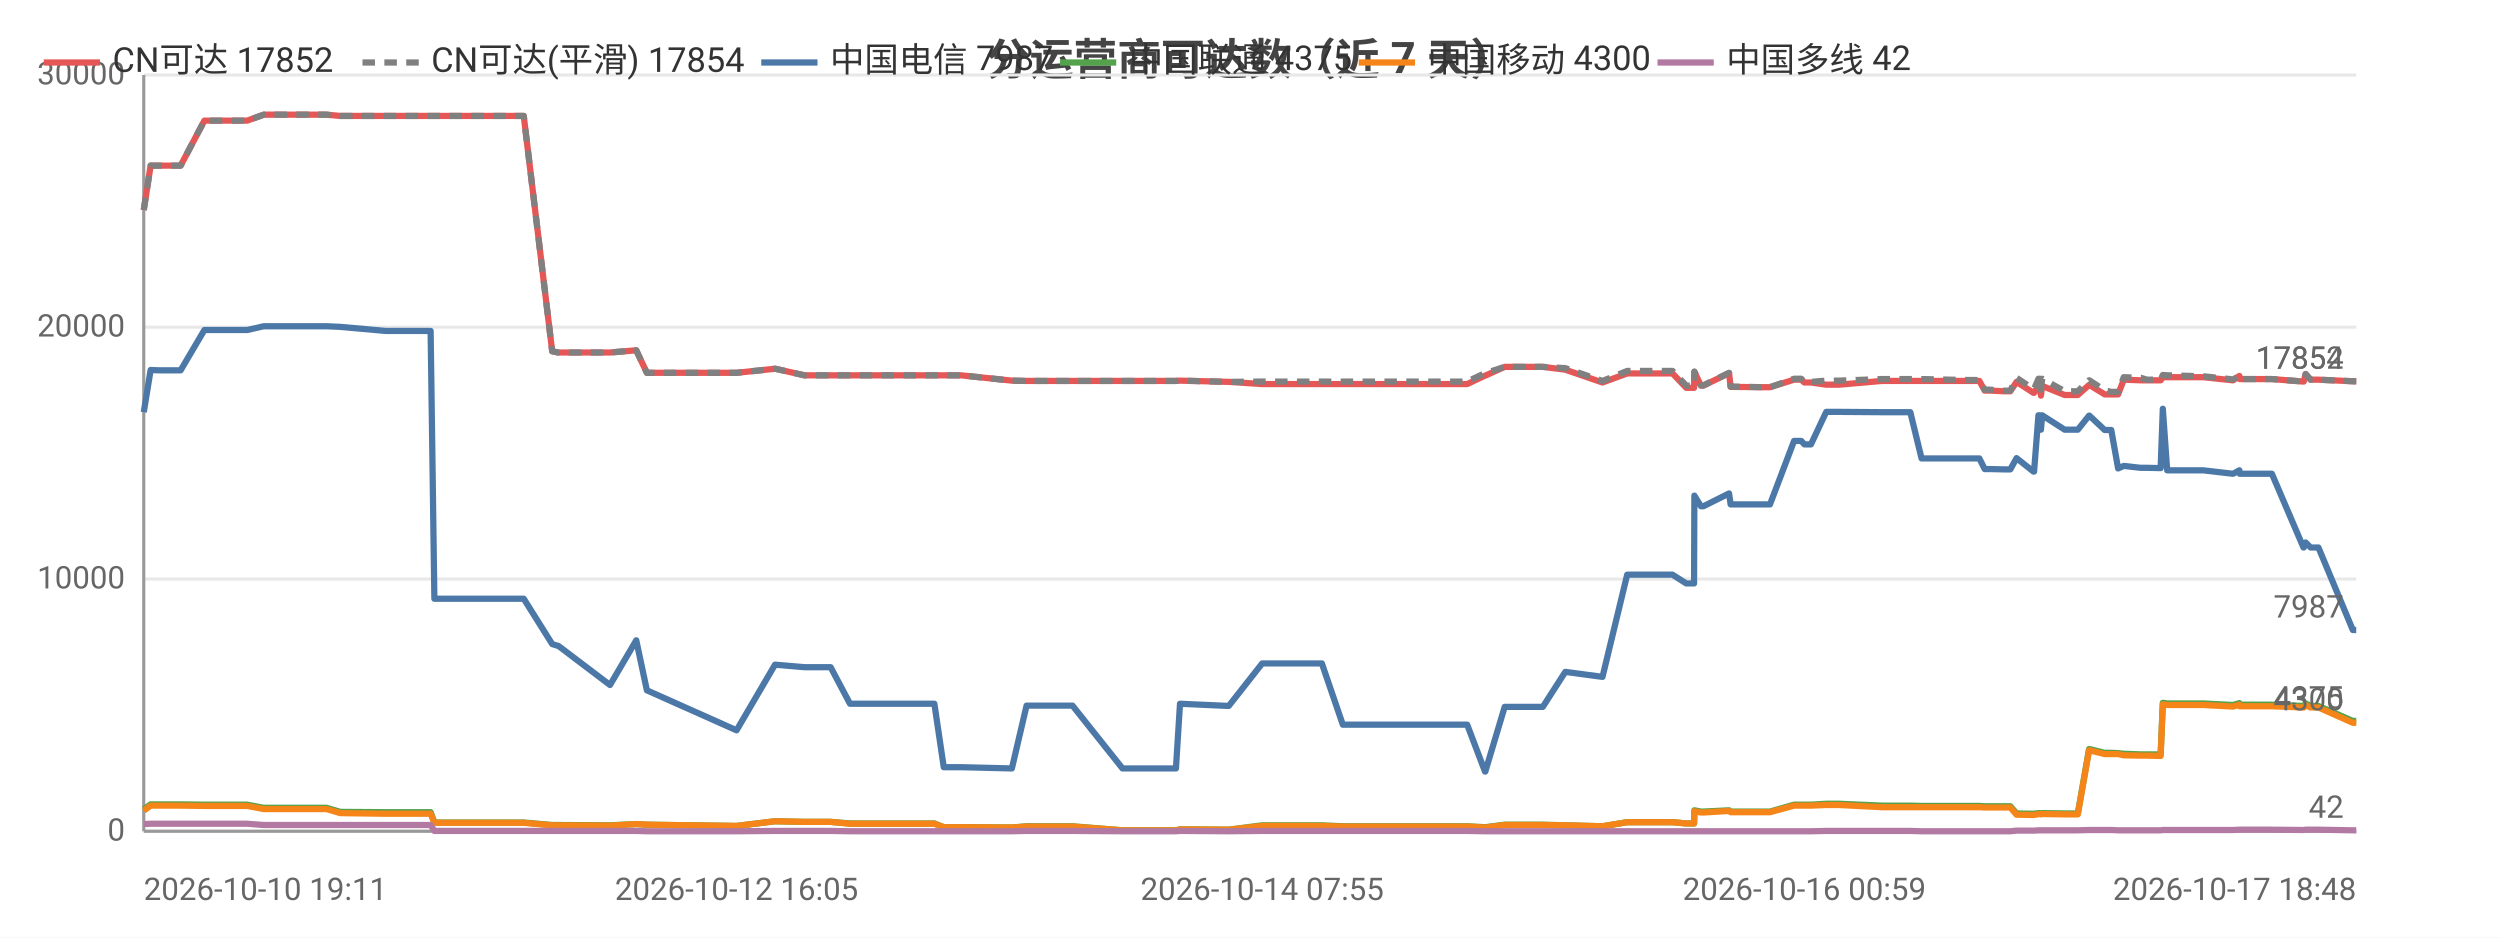
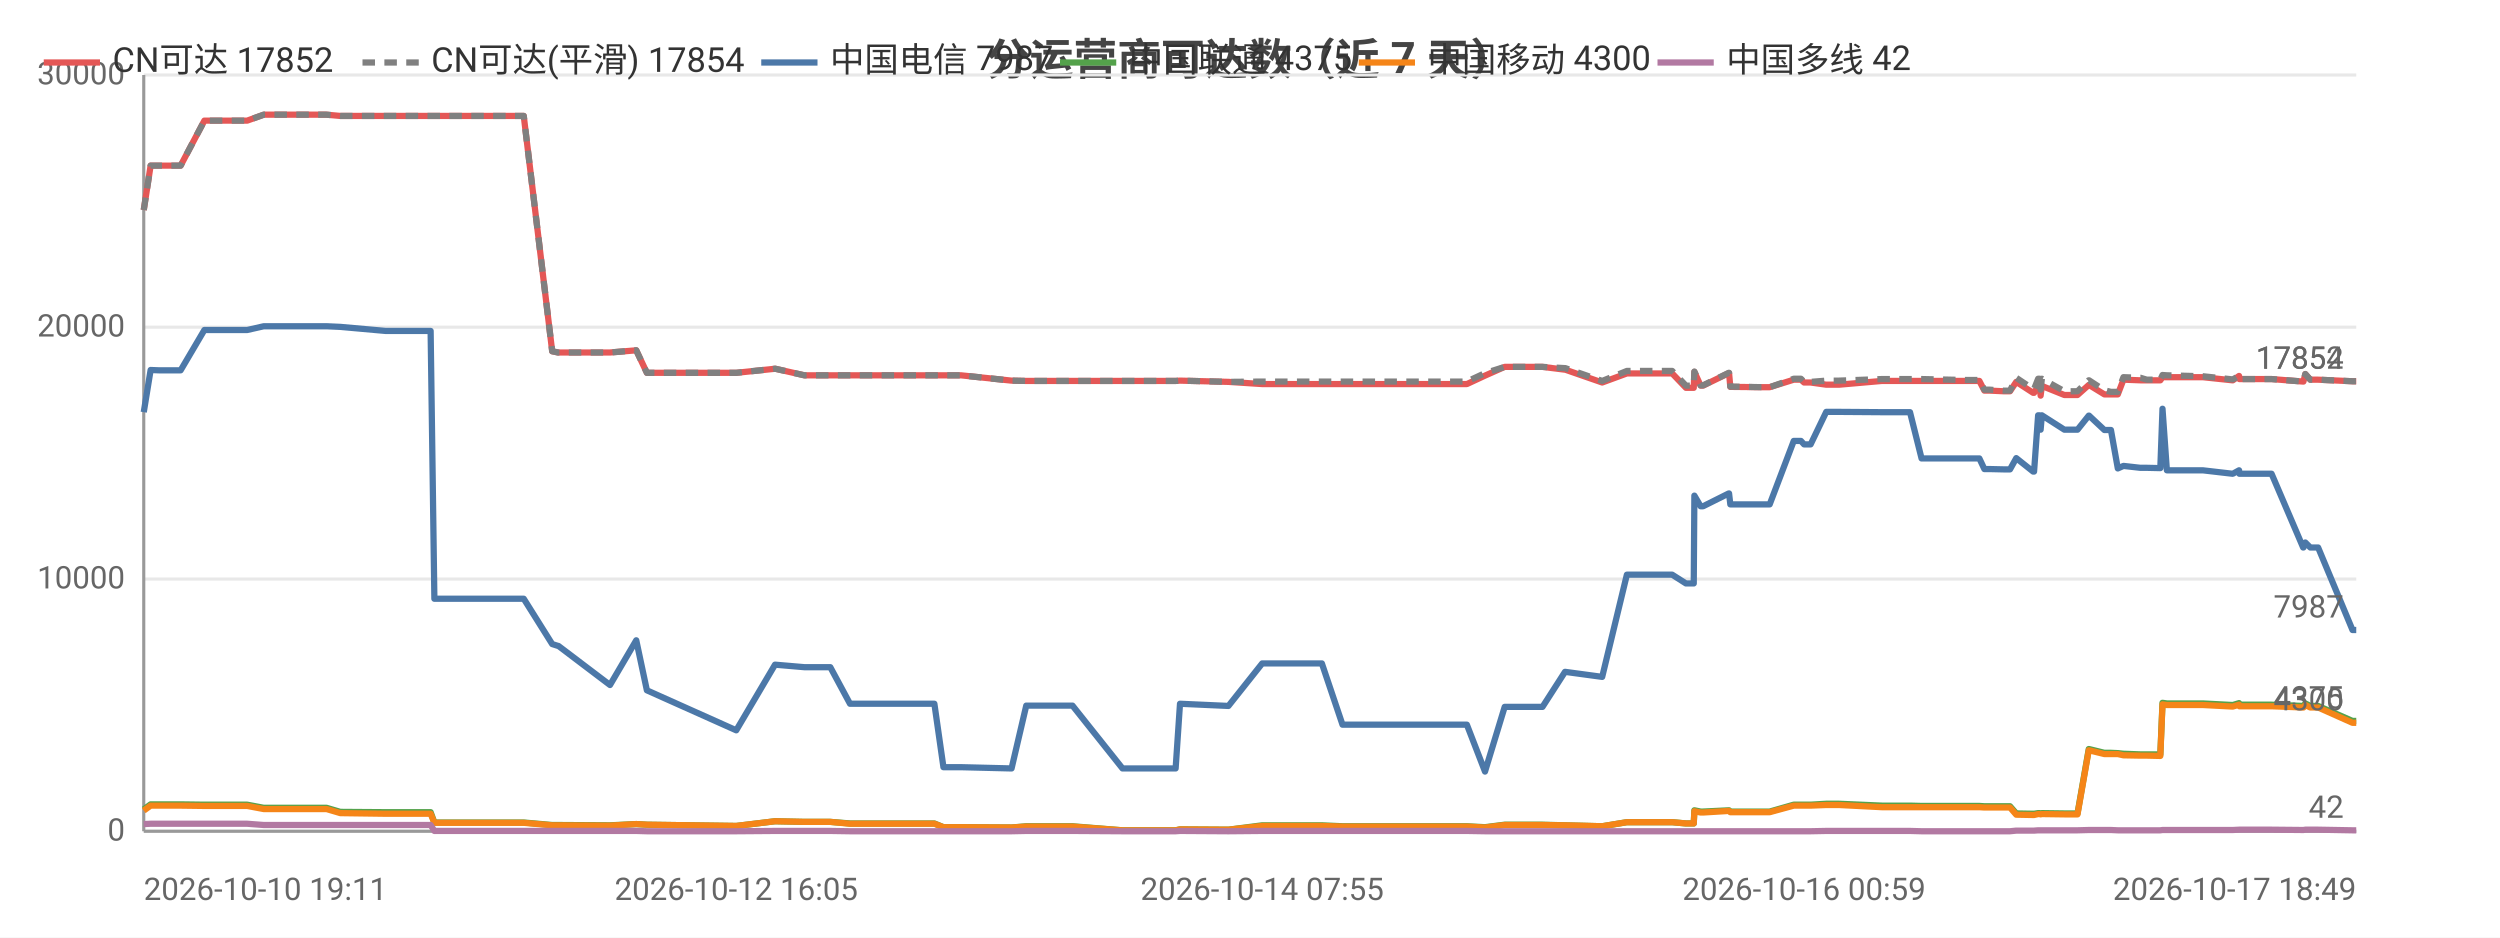
<svg xmlns="http://www.w3.org/2000/svg" width="800" height="300" viewBox="0 0 800 300">
  <rect width="800" height="300" fill="#ffffff" />
  <style>text{font-family:system-ui,-apple-system,'Segoe UI',Roboto,'PingFang SC','Microsoft YaHei','Noto Sans CJK SC',sans-serif}.g{stroke:#e8e8e8;stroke-width:1}.a{stroke:#999;stroke-width:1}.t{font-size:10px;fill:#666}.m{font-size:10px;text-anchor:middle;fill:#666}.e{font-size:10px;text-anchor:end;fill:#666}.l{font-size:11px;fill:#333}.tt{font-size:14px;font-weight:600;text-anchor:middle;fill:#444}.em{font-size:13px;text-anchor:middle;fill:#999}</style>
  <text class="tt" x="400.0" y="24">分运营商可达数（近 7 天）</text>
  <line class="g" x1="46" y1="266" x2="754" y2="266" />
  <text class="e" x="40" y="269">0</text>
  <line class="g" x1="46" y1="185.3" x2="754" y2="185.3" />
  <text class="e" x="40" y="188.3">10000</text>
  <line class="g" x1="46" y1="104.7" x2="754" y2="104.7" />
  <text class="e" x="40" y="107.7">20000</text>
  <line class="g" x1="46" y1="24" x2="754" y2="24" />
  <text class="e" x="40" y="27">30000</text>
  <line class="a" x1="46" y1="24" x2="46" y2="266" />
  <line class="a" x1="46" y1="266" x2="754" y2="266" />
-   <polyline fill="none" stroke="#e45756" stroke-width="2" stroke-linejoin="round" points="46,67.2 48.2,53.0 48.2,53.0 50.8,53.0 54.9,53.0 57.8,53.0 65.4,38.6 65.4,38.6 65.5,38.6 76.1,38.6 76.2,38.6 79.1,38.6 84.4,36.7 84.4,36.7 93.4,36.7 101.9,36.7 104.5,36.7 108.9,37.1 108.9,37.1 123.4,37.1 137.8,37.1 139.0,37.1 140.2,37.1 147.2,37.1 152.2,37.1 157.9,37.1 160.3,37.1 167.6,37.1 176.7,112.4 176.7,112.4 178.6,112.8 178.7,112.8 195.2,112.8 203.6,112.1 207.0,119.3 235.7,119.3 248.0,118.0 248.1,118.0 257.4,120.1 257.4,120.1 265.8,120.1 272.0,120.1 277.8,120.1 299.0,120.1 302.0,120.1 307.5,120.1 323.8,121.8 328.5,121.9 328.5,121.9 336.8,121.9 338.5,121.9 343.2,121.9 359.2,121.9 360.1,121.9 364.2,121.9 376.3,121.9 377.6,121.8 393.1,122.2 393.2,122.2 403.9,122.9 404.0,122.9 404.3,122.9 410.7,122.9 423.0,122.9 429.7,122.9 434.5,122.9 444.8,122.9 445.5,122.9 450.2,122.9 455.9,122.9 459.7,122.9 469.5,122.9 475.2,120.2 475.3,120.2 481.5,117.4 481.6,117.4 485.2,117.4 493.7,117.4 500.9,118.3 500.9,118.3 512.8,122.4 520.7,119.5 520.8,119.5 523.0,119.5 523.1,119.5 524.6,119.5 525.6,119.5 527.0,119.5 530.4,119.5 535.2,119.5 539.6,124.1 542.1,124.1 542.2,119.0 544.3,123.4 545.1,123.4 553.3,119.4 553.3,119.4 553.8,123.8 563.7,123.9 564.3,123.9 564.3,123.9 566.4,123.9 574.1,121.5 574.1,121.5 576.4,121.5 577.4,122.4 579.5,122.4 584.4,123.1 584.5,123.1 586.3,123.1 586.3,123.1 588.5,123.1 602.2,121.9 602.3,121.9 603.0,121.9 604.9,121.9 611.3,121.9 614.9,121.9 629.1,121.9 629.5,121.9 630.4,121.9 631.1,121.9 631.2,121.9 633.4,121.9 635.1,125.0 636.9,125.0 641.2,125.2 641.3,125.2 643.3,125.2 645.3,122.2 650.7,125.7 650.9,125.7 652.3,123.5 652.8,123.5 653.1,126.6 653.5,123.5 660.7,126.4 660.7,126.4 662.7,126.4 664.9,126.4 668.5,123.2 668.6,123.2 673.5,126.2 673.6,126.2 675.6,126.2 677.8,126.2 679.6,121.5 679.7,121.5 685.0,121.7 685.1,121.7 687.0,121.7 691.4,121.7 692.1,120.7 692.1,120.7 693.5,120.7 705.0,120.7 714.5,121.7 714.6,121.7 716.6,120.3 716.7,121.3 727.0,121.3 737.1,122.1 737.2,122.1 737.8,119.7 739.4,121.5 741.9,121.5 752.9,122.0 754,122.0" />
+   <polyline fill="none" stroke="#e45756" stroke-width="2" stroke-linejoin="round" points="46,67.2 48.2,53.0 48.2,53.0 50.8,53.0 54.9,53.0 57.8,53.0 65.4,38.6 65.4,38.6 65.5,38.6 76.1,38.6 76.2,38.6 79.1,38.6 84.4,36.7 84.4,36.7 93.4,36.7 101.9,36.7 104.5,36.7 108.9,37.1 108.9,37.1 123.4,37.1 137.8,37.1 139.0,37.1 140.2,37.1 147.2,37.1 152.2,37.1 157.9,37.1 160.3,37.1 167.6,37.1 176.7,112.4 176.7,112.4 178.6,112.8 178.7,112.8 195.2,112.8 203.6,112.1 207.0,119.3 235.6,119.3 248.0,118.0 248.1,118.0 257.4,120.1 257.4,120.1 265.7,120.1 272.0,120.1 277.8,120.1 299.0,120.1 301.9,120.1 307.5,120.1 323.7,121.8 328.4,121.9 328.5,121.9 336.7,121.9 338.4,121.9 343.2,121.9 359.2,121.9 360.0,121.9 364.1,121.9 376.2,121.9 377.6,121.8 393.1,122.2 393.1,122.2 403.9,122.9 403.9,122.9 404.2,122.9 410.6,122.9 423.0,122.9 429.6,122.9 434.5,122.9 444.8,122.9 445.5,122.9 450.2,122.9 455.9,122.9 459.6,122.9 469.4,122.9 475.2,120.2 475.2,120.2 481.5,117.4 481.5,117.4 485.2,117.4 493.6,117.4 500.8,118.3 500.9,118.3 512.7,122.4 520.6,119.5 520.7,119.5 522.9,119.5 523.0,119.5 524.5,119.5 525.5,119.5 527.0,119.5 530.4,119.5 535.1,119.5 539.5,124.1 542.0,124.1 542.2,119.0 544.2,123.4 545.0,123.4 553.2,119.4 553.3,119.4 553.7,123.8 563.7,123.9 564.2,123.9 564.3,123.9 566.3,123.9 574.0,121.5 574.1,121.5 576.3,121.5 577.3,122.4 579.4,122.4 584.4,123.1 584.4,123.1 586.2,123.1 586.2,123.1 588.5,123.1 602.2,121.9 602.3,121.9 602.9,121.9 604.9,121.9 611.2,121.9 614.9,121.9 629.0,121.9 629.5,121.9 630.3,121.9 631.0,121.9 631.1,121.9 633.4,121.9 635.0,125.0 636.8,125.0 641.1,125.2 641.2,125.2 643.2,125.2 645.2,122.2 650.6,125.7 650.9,125.7 652.2,123.5 652.7,123.5 653.0,126.6 653.4,123.5 660.6,126.4 660.6,126.4 662.6,126.4 664.8,126.4 668.4,123.2 668.5,123.2 673.4,126.2 673.5,126.2 675.5,126.2 677.7,126.2 679.5,121.5 679.6,121.5 684.9,121.7 685.0,121.7 687.0,121.7 691.3,121.7 692.0,120.7 692.0,120.7 693.4,120.7 704.9,120.7 714.4,121.7 714.5,121.7 716.5,120.3 716.6,121.3 726.9,121.3 737.0,122.1 737.1,122.1 737.7,119.7 739.3,121.5 741.8,121.5 752.8,122.0 753.9,122.0 754,122.0" />
  <text class="t" x="750" y="118.0" text-anchor="end" fill="#e45756">17852</text>
-   <polyline fill="none" stroke="#808080" stroke-width="2" stroke-dasharray="4,3" stroke-linejoin="round" points="46,67.2 48.2,53.0 48.2,53.0 50.8,53.0 54.9,53.0 57.8,53.0 65.4,38.6 65.4,38.6 65.5,38.6 76.1,38.6 76.2,38.6 79.1,38.6 84.4,36.7 84.4,36.7 93.4,36.7 101.9,36.7 104.5,36.7 108.9,37.1 108.9,37.1 123.4,37.1 137.8,37.1 139.0,37.1 140.2,37.1 147.2,37.1 152.2,37.1 157.9,37.1 160.3,37.1 167.6,37.1 176.7,112.4 176.7,112.4 178.6,112.8 178.7,112.8 195.2,112.8 203.6,112.1 207.0,119.3 235.7,119.3 248.0,118.0 248.1,118.0 257.4,120.1 257.4,120.1 265.8,120.1 272.0,120.1 277.8,120.1 299.0,120.1 302.0,120.1 307.5,120.1 323.8,121.8 328.5,121.9 328.5,121.9 336.8,121.9 338.5,121.9 343.2,121.9 359.2,121.9 360.1,121.9 364.2,121.9 376.3,121.9 377.6,121.8 393.1,122.2 393.2,122.2 403.9,122.1 404.0,122.1 404.3,122.1 410.7,122.1 423.0,122.1 429.7,122.1 434.5,122.1 444.8,122.1 445.5,122.1 450.2,122.1 455.9,122.1 459.7,122.1 469.5,122.1 475.2,119.4 475.3,119.4 481.5,117.4 481.6,117.4 485.2,117.4 493.7,117.4 500.9,117.8 500.9,117.8 512.8,121.9 520.7,118.7 520.8,118.7 523.0,118.7 523.1,118.7 524.6,118.7 525.6,118.7 527.0,118.7 530.4,118.7 535.2,118.7 539.6,123.4 542.1,123.4 542.2,118.9 544.3,123.3 545.1,123.3 553.3,119.3 553.3,119.3 553.8,123.7 563.7,123.9 564.3,123.9 564.3,123.9 566.4,123.9 574.1,121.2 574.1,121.2 576.4,121.2 577.4,122.2 579.5,122.2 584.4,121.8 584.5,121.8 586.3,121.8 586.3,121.8 588.5,121.8 602.2,121.3 602.3,121.3 603.0,121.3 604.9,121.3 611.3,121.3 614.9,121.3 629.1,121.6 629.5,121.6 630.4,121.6 631.1,121.6 631.2,121.6 633.4,121.6 635.1,124.7 636.9,124.7 641.2,125.0 641.3,125.0 643.3,125.0 645.3,120.9 650.7,124.5 650.9,124.5 652.3,121.2 652.8,121.2 653.1,124.7 653.5,121.2 660.7,125.2 660.7,125.2 662.7,125.2 664.9,125.2 668.5,121.7 668.6,121.7 673.5,124.9 673.6,124.9 675.6,125.4 677.8,125.4 679.6,120.7 679.7,120.7 685.0,120.9 685.1,120.9 687.0,121.5 691.4,121.5 692.1,120.0 692.1,120.0 693.5,120.1 705.0,120.4 714.5,121.4 714.6,121.4 716.6,120.3 716.7,121.3 727.0,121.3 737.1,122.1 737.2,122.1 737.8,119.7 739.4,121.5 741.9,121.5 752.9,122.0 754,122.0" />
+   <polyline fill="none" stroke="#808080" stroke-width="2" stroke-dasharray="4,3" stroke-linejoin="round" points="46,67.2 48.2,53.0 48.2,53.0 50.8,53.0 54.9,53.0 57.8,53.0 65.4,38.6 65.4,38.6 65.5,38.6 76.1,38.6 76.2,38.6 79.1,38.6 84.4,36.7 84.4,36.7 93.4,36.7 101.9,36.7 104.5,36.7 108.9,37.1 108.9,37.1 123.4,37.1 137.8,37.1 139.0,37.1 140.2,37.1 147.2,37.1 152.2,37.1 157.9,37.1 160.3,37.1 167.6,37.1 176.7,112.4 176.7,112.4 178.6,112.8 178.7,112.8 195.2,112.8 203.6,112.1 207.0,119.3 235.6,119.3 248.0,118.0 248.1,118.0 257.4,120.1 257.4,120.1 265.7,120.1 272.0,120.1 277.8,120.1 299.0,120.1 301.9,120.1 307.5,120.1 323.7,121.8 328.4,121.9 328.5,121.9 336.7,121.9 338.4,121.9 343.2,121.9 359.2,121.9 360.0,121.9 364.1,121.9 376.2,121.9 377.6,121.8 393.1,122.2 393.1,122.2 403.9,122.1 403.9,122.1 404.2,122.1 410.6,122.1 423.0,122.1 429.6,122.1 434.5,122.1 444.8,122.1 445.5,122.1 450.2,122.1 455.9,122.1 459.6,122.1 469.4,122.1 475.2,119.4 475.2,119.4 481.5,117.4 481.5,117.4 485.2,117.4 493.6,117.4 500.8,117.8 500.9,117.8 512.7,121.9 520.6,118.7 520.7,118.7 522.9,118.7 523.0,118.7 524.5,118.7 525.5,118.7 527.0,118.7 530.4,118.7 535.1,118.7 539.5,123.4 542.0,123.4 542.2,118.9 544.2,123.3 545.0,123.3 553.2,119.3 553.3,119.3 553.7,123.7 563.7,123.9 564.2,123.9 564.3,123.9 566.3,123.9 574.0,121.2 574.1,121.2 576.3,121.2 577.3,122.2 579.4,122.2 584.4,121.8 584.4,121.8 586.2,121.8 586.2,121.8 588.5,121.8 602.2,121.3 602.3,121.3 602.9,121.3 604.9,121.3 611.2,121.3 614.9,121.3 629.0,121.6 629.5,121.6 630.3,121.6 631.0,121.6 631.1,121.6 633.4,121.6 635.0,124.7 636.8,124.7 641.1,125.0 641.2,125.0 643.2,125.0 645.2,120.9 650.6,124.5 650.9,124.5 652.2,121.2 652.7,121.2 653.0,124.7 653.4,121.2 660.6,125.2 660.6,125.2 662.6,125.2 664.8,125.2 668.4,121.7 668.5,121.7 673.4,124.9 673.5,124.9 675.5,125.4 677.7,125.4 679.5,120.7 679.6,120.7 684.9,120.9 685.0,120.9 687.0,121.5 691.3,121.5 692.0,120.0 692.0,120.0 693.4,120.1 704.9,120.4 714.4,121.4 714.5,121.4 716.5,120.3 716.6,121.3 726.9,121.3 737.0,122.1 737.1,122.1 737.7,119.7 739.3,121.5 741.8,121.5 752.8,122.0 753.9,122.0 754,122.0" />
  <text class="t" x="750" y="118.0" text-anchor="end" fill="#808080">17854</text>
-   <polyline fill="none" stroke="#4c78a8" stroke-width="2" stroke-linejoin="round" points="46,131.9 48.2,118.4 48.2,118.4 50.8,118.5 54.9,118.5 57.8,118.5 65.4,105.6 65.4,105.6 65.5,105.6 76.1,105.6 76.2,105.6 79.1,105.6 84.4,104.4 84.4,104.4 93.4,104.4 101.9,104.4 104.5,104.4 108.9,104.6 108.9,104.6 123.4,105.9 137.8,105.9 139.0,191.6 140.2,191.6 147.2,191.6 152.2,191.6 157.9,191.6 160.3,191.6 167.6,191.6 176.7,206.1 176.7,206.1 178.6,206.7 178.7,206.7 195.2,219.2 203.6,204.9 207.0,220.9 235.7,233.7 248.0,212.7 248.1,212.7 257.4,213.5 257.4,213.5 265.8,213.5 272.0,225.2 277.8,225.2 299.0,225.2 302.0,245.5 307.5,245.5 323.8,245.9 328.5,225.8 328.5,225.8 336.8,225.8 338.5,225.8 343.2,225.8 359.2,245.9 360.1,245.9 364.2,245.9 376.3,245.9 377.6,225.2 393.1,225.9 393.2,225.9 403.9,212.3 404.0,212.3 404.3,212.3 410.7,212.3 423.0,212.3 429.7,231.9 434.5,231.9 444.8,231.9 445.5,231.9 450.2,231.9 455.9,231.9 459.7,231.9 469.5,231.9 475.2,246.9 475.3,246.9 481.5,226.2 481.6,226.2 485.2,226.2 493.7,226.2 500.9,215.0 500.9,215.0 512.8,216.6 520.7,183.9 520.8,183.9 523.0,183.9 523.1,183.9 524.6,183.9 525.6,183.9 527.0,183.9 530.4,183.9 535.2,183.9 539.6,186.7 542.1,186.7 542.2,158.6 544.3,162.0 545.1,162.0 553.3,157.9 553.3,157.9 553.8,161.4 563.7,161.4 564.3,161.4 564.3,161.4 566.4,161.4 574.1,141.1 574.1,141.1 576.4,141.1 577.4,142.2 579.5,142.2 584.4,131.8 584.5,131.8 586.3,131.8 586.3,131.8 588.5,131.8 602.2,131.9 602.3,131.9 603.0,131.9 604.9,131.9 611.3,131.9 614.9,146.7 629.1,146.7 629.5,146.7 630.4,146.7 631.1,146.7 631.2,146.7 633.4,146.7 635.1,150.1 636.9,150.1 641.2,150.2 641.3,150.2 643.3,150.2 645.3,146.6 650.7,150.9 650.9,150.9 652.3,132.9 652.8,132.9 653.1,137.5 653.5,132.9 660.7,137.5 660.7,137.5 662.7,137.5 664.9,137.5 668.5,133.0 668.6,133.0 673.5,137.6 673.6,137.6 675.6,137.6 677.8,149.9 679.6,149.1 679.7,149.1 685.0,149.7 685.1,149.7 687.0,149.7 691.4,149.8 692.1,130.8 692.1,130.8 693.5,150.5 705.0,150.5 714.5,151.6 714.6,151.6 716.6,150.5 716.7,151.6 727.0,151.6 737.1,175.2 737.2,175.2 737.8,173.6 739.4,175.2 741.9,175.2 752.9,201.6 754,201.6" />
+   <polyline fill="none" stroke="#4c78a8" stroke-width="2" stroke-linejoin="round" points="46,131.9 48.2,118.4 48.2,118.4 50.8,118.5 54.9,118.5 57.8,118.5 65.4,105.6 65.4,105.6 65.5,105.6 76.1,105.6 76.2,105.6 79.1,105.6 84.4,104.4 84.4,104.4 93.4,104.4 101.9,104.4 104.5,104.4 108.9,104.6 108.9,104.6 123.4,105.9 137.8,105.9 139.0,191.6 140.2,191.6 147.2,191.6 152.2,191.6 157.9,191.6 160.3,191.6 167.6,191.6 176.7,206.1 176.7,206.1 178.6,206.7 178.7,206.7 195.2,219.2 203.6,204.9 207.0,220.9 235.6,233.7 248.0,212.7 248.1,212.7 257.4,213.5 257.4,213.5 265.7,213.5 272.0,225.2 277.8,225.2 299.0,225.2 301.9,245.5 307.5,245.5 323.7,245.9 328.4,225.8 328.5,225.8 336.7,225.8 338.4,225.8 343.2,225.8 359.2,245.9 360.0,245.9 364.1,245.9 376.2,245.9 377.6,225.2 393.1,225.9 393.1,225.9 403.9,212.3 403.9,212.3 404.2,212.3 410.6,212.3 423.0,212.3 429.6,231.9 434.5,231.9 444.8,231.9 445.5,231.9 450.2,231.9 455.9,231.9 459.6,231.9 469.4,231.9 475.2,246.9 475.2,246.9 481.5,226.2 481.5,226.2 485.2,226.2 493.6,226.2 500.8,215.0 500.9,215.0 512.7,216.6 520.6,183.9 520.7,183.9 522.9,183.9 523.0,183.9 524.5,183.9 525.5,183.9 527.0,183.9 530.4,183.9 535.1,183.9 539.5,186.7 542.0,186.7 542.2,158.6 544.2,162.0 545.0,162.0 553.2,157.9 553.3,157.9 553.7,161.4 563.7,161.4 564.2,161.4 564.3,161.4 566.3,161.4 574.0,141.1 574.1,141.1 576.3,141.1 577.3,142.2 579.4,142.2 584.4,131.8 584.4,131.8 586.2,131.8 586.2,131.8 588.5,131.8 602.2,131.9 602.3,131.9 602.9,131.9 604.9,131.9 611.2,131.9 614.9,146.7 629.0,146.7 629.5,146.7 630.3,146.7 631.0,146.7 631.1,146.7 633.4,146.7 635.0,150.1 636.8,150.1 641.1,150.2 641.2,150.2 643.2,150.2 645.2,146.6 650.6,150.9 650.9,150.9 652.2,132.9 652.7,132.9 653.0,137.5 653.4,132.9 660.6,137.5 660.6,137.5 662.6,137.5 664.8,137.5 668.4,133.0 668.5,133.0 673.4,137.6 673.5,137.6 675.5,137.6 677.7,149.9 679.5,149.1 679.6,149.1 684.9,149.7 685.0,149.7 687.0,149.7 691.3,149.8 692.0,130.8 692.0,130.8 693.4,150.5 704.9,150.5 714.4,151.6 714.5,151.6 716.5,150.5 716.6,151.6 726.9,151.6 737.0,175.2 737.1,175.2 737.7,173.6 739.3,175.2 741.8,175.2 752.8,201.6 753.9,201.6 754,201.6" />
  <text class="t" x="750" y="197.6" text-anchor="end" fill="#4c78a8">7987</text>
-   <polyline fill="none" stroke="#54a24b" stroke-width="2" stroke-linejoin="round" points="46,259.0 48.2,257.4 48.2,257.4 50.8,257.4 54.9,257.4 57.8,257.4 65.4,257.5 65.4,257.5 65.5,257.5 76.1,257.5 76.2,257.5 79.1,257.5 84.4,258.5 84.4,258.5 93.4,258.5 101.9,258.5 104.5,258.5 108.9,259.8 108.9,259.8 123.4,259.9 137.8,259.9 139.0,263.2 140.2,263.2 147.2,263.2 152.2,263.2 157.9,263.2 160.3,263.2 167.6,263.2 176.7,264.0 176.7,264.0 178.6,264.0 178.7,264.0 195.2,264.1 203.6,263.7 207.0,263.9 235.7,264.3 248.0,262.8 248.1,262.8 257.4,263.0 257.4,263.0 265.8,263.0 272.0,263.5 277.8,263.5 299.0,263.5 302.0,264.7 307.5,264.7 323.8,264.8 328.5,264.4 328.5,264.4 336.8,264.4 338.5,264.4 343.2,264.4 359.2,265.7 360.1,265.7 364.2,265.7 376.3,265.7 377.6,265.4 393.1,265.5 393.2,265.5 403.9,264.1 404.0,264.1 404.3,264.1 410.7,264.1 423.0,264.1 429.7,264.4 434.5,264.4 444.8,264.4 445.5,264.4 450.2,264.4 455.9,264.4 459.7,264.4 469.5,264.4 475.2,264.7 475.3,264.7 481.5,263.9 481.6,263.9 485.2,263.9 493.7,263.9 500.9,264.1 500.9,264.1 512.8,264.4 520.7,263.1 520.8,263.1 523.0,263.1 523.1,263.1 524.6,263.1 525.6,263.1 527.0,263.1 530.4,263.1 535.2,263.1 539.6,263.5 542.1,263.5 542.2,259.3 544.3,259.7 545.1,259.7 553.3,259.3 553.3,259.3 553.8,259.7 563.7,259.7 564.3,259.7 564.3,259.7 566.4,259.7 574.1,257.5 574.1,257.5 576.4,257.5 577.4,257.5 579.5,257.5 584.4,257.2 584.5,257.2 586.3,257.2 586.3,257.2 588.5,257.2 602.2,257.8 602.3,257.8 603.0,257.8 604.9,257.8 611.3,257.8 614.9,257.9 629.1,257.9 629.5,257.9 630.4,257.9 631.1,257.9 631.2,257.9 633.4,257.9 635.1,258.0 636.9,258.0 641.2,258.0 641.3,258.0 643.3,258.0 645.3,260.3 650.7,260.4 650.9,260.4 652.3,260.2 652.8,260.2 653.1,260.3 653.5,260.2 660.7,260.3 660.7,260.3 662.7,260.3 664.9,260.3 668.5,239.7 668.6,239.7 673.5,240.9 673.6,240.9 675.6,240.9 677.8,241.0 679.6,241.2 679.7,241.2 685.0,241.4 685.1,241.4 687.0,241.4 691.4,241.4 692.1,224.9 692.1,224.9 693.5,225.1 705.0,225.1 714.5,225.6 714.6,225.6 716.6,225.0 716.7,225.5 727.0,225.5 737.1,225.9 737.2,225.9 737.8,225.1 739.4,225.9 741.9,225.9 752.9,230.7 754,230.7" />
+   <polyline fill="none" stroke="#54a24b" stroke-width="2" stroke-linejoin="round" points="46,259.0 48.2,257.4 48.2,257.4 50.8,257.4 54.9,257.4 57.8,257.4 65.4,257.5 65.4,257.5 65.5,257.5 76.1,257.5 76.2,257.5 79.1,257.5 84.4,258.5 84.4,258.5 93.4,258.5 101.9,258.5 104.5,258.5 108.9,259.8 108.9,259.8 123.4,259.9 137.8,259.9 139.0,263.2 140.2,263.2 147.2,263.2 152.2,263.2 157.9,263.2 160.3,263.2 167.6,263.2 176.7,264.0 176.7,264.0 178.6,264.0 178.7,264.0 195.2,264.1 203.6,263.7 207.0,263.9 235.6,264.3 248.0,262.8 248.1,262.8 257.4,263.0 257.4,263.0 265.7,263.0 272.0,263.5 277.8,263.5 299.0,263.5 301.9,264.7 307.5,264.7 323.7,264.8 328.4,264.4 328.5,264.4 336.7,264.4 338.4,264.4 343.2,264.4 359.2,265.7 360.0,265.7 364.1,265.7 376.2,265.7 377.6,265.4 393.1,265.5 393.1,265.5 403.9,264.1 403.9,264.1 404.2,264.1 410.6,264.1 423.0,264.1 429.6,264.4 434.5,264.4 444.8,264.4 445.5,264.4 450.2,264.4 455.9,264.4 459.6,264.4 469.4,264.4 475.2,264.7 475.2,264.7 481.5,263.9 481.5,263.9 485.2,263.9 493.6,263.9 500.8,264.1 500.9,264.1 512.7,264.4 520.6,263.1 520.7,263.1 522.9,263.1 523.0,263.1 524.5,263.1 525.5,263.1 527.0,263.1 530.4,263.1 535.1,263.1 539.5,263.5 542.0,263.5 542.2,259.3 544.2,259.7 545.0,259.7 553.2,259.3 553.3,259.3 553.7,259.7 563.7,259.7 564.2,259.7 564.3,259.7 566.3,259.7 574.0,257.5 574.1,257.5 576.3,257.5 577.3,257.5 579.4,257.5 584.4,257.2 584.4,257.2 586.2,257.2 586.2,257.2 588.5,257.2 602.2,257.8 602.3,257.8 602.9,257.8 604.9,257.8 611.2,257.8 614.9,257.9 629.0,257.9 629.5,257.9 630.3,257.9 631.0,257.9 631.1,257.9 633.4,257.9 635.0,258.0 636.8,258.0 641.1,258.0 641.2,258.0 643.2,258.0 645.2,260.3 650.6,260.4 650.9,260.4 652.2,260.2 652.7,260.2 653.0,260.3 653.4,260.2 660.6,260.3 660.6,260.3 662.6,260.3 664.8,260.3 668.4,239.7 668.5,239.7 673.4,240.9 673.5,240.9 675.5,240.9 677.7,241.0 679.5,241.2 679.6,241.2 684.9,241.4 685.0,241.4 687.0,241.4 691.3,241.4 692.0,224.9 692.0,224.9 693.4,225.1 704.9,225.1 714.4,225.6 714.5,225.6 716.5,225.0 716.6,225.5 726.9,225.5 737.0,225.9 737.1,225.9 737.7,225.1 739.3,225.9 741.8,225.9 752.8,230.7 753.9,230.7 754,230.7" />
  <text class="t" x="750" y="226.7" text-anchor="end" fill="#54a24b">4375</text>
-   <polyline fill="none" stroke="#f58518" stroke-width="2" stroke-linejoin="round" points="46,259.4 48.2,257.8 48.2,257.8 50.8,257.8 54.9,257.8 57.8,257.8 65.4,257.9 65.4,257.9 65.5,257.9 76.1,257.9 76.2,257.9 79.1,257.9 84.4,258.9 84.4,258.9 93.4,258.9 101.9,258.9 104.5,258.9 108.9,260.2 108.9,260.2 123.4,260.4 137.8,260.4 139.0,263.3 140.2,263.3 147.2,263.3 152.2,263.3 157.9,263.3 160.3,263.3 167.6,263.3 176.7,264.1 176.7,264.1 178.6,264.1 178.7,264.1 195.2,264.2 203.6,263.7 207.0,263.9 235.7,264.3 248.0,262.8 248.1,262.8 257.4,263.0 257.4,263.0 265.8,263.0 272.0,263.6 277.8,263.6 299.0,263.6 302.0,264.7 307.5,264.7 323.8,264.8 328.5,264.5 328.5,264.5 336.8,264.5 338.5,264.5 343.2,264.5 359.2,265.7 360.1,265.7 364.2,265.7 376.3,265.7 377.6,265.4 393.1,265.5 393.2,265.5 403.9,264.3 404.0,264.3 404.3,264.3 410.7,264.3 423.0,264.3 429.7,264.5 434.5,264.5 444.8,264.5 445.5,264.5 450.2,264.5 455.9,264.5 459.7,264.5 469.5,264.5 475.2,264.8 475.3,264.8 481.5,264.0 481.6,264.0 485.2,264.0 493.7,264.0 500.9,264.1 500.9,264.1 512.8,264.4 520.7,263.1 520.8,263.1 523.0,263.1 523.1,263.1 524.6,263.1 525.6,263.1 527.0,263.1 530.4,263.1 535.2,263.1 539.6,263.5 542.1,263.5 542.2,259.6 544.3,260.0 545.1,260.0 553.3,259.5 553.3,259.5 553.8,259.9 563.7,259.9 564.3,259.9 564.3,259.9 566.4,259.9 574.1,257.8 574.1,257.8 576.4,257.8 577.4,257.8 579.5,257.8 584.4,257.6 584.5,257.6 586.3,257.6 586.3,257.6 588.5,257.6 602.2,258.3 602.3,258.3 603.0,258.3 604.9,258.3 611.3,258.3 614.9,258.3 629.1,258.3 629.5,258.3 630.4,258.3 631.1,258.3 631.2,258.3 633.4,258.3 635.1,258.4 636.9,258.4 641.2,258.4 641.3,258.4 643.3,258.4 645.3,260.7 650.7,260.8 650.9,260.8 652.3,260.5 652.8,260.5 653.1,260.6 653.5,260.5 660.7,260.6 660.7,260.6 662.7,260.6 664.9,260.6 668.5,240.1 668.6,240.1 673.5,241.3 673.6,241.3 675.6,241.3 677.8,241.3 679.6,241.7 679.7,241.7 685.0,241.8 685.1,241.8 687.0,241.8 691.4,241.9 692.1,225.4 692.1,225.4 693.5,225.6 705.0,225.6 714.5,226.1 714.6,226.1 716.6,225.5 716.7,226.0 727.0,226.0 737.1,226.4 737.2,226.4 737.8,225.6 739.4,226.4 741.9,226.4 752.9,231.3 754,231.3" />
+   <polyline fill="none" stroke="#f58518" stroke-width="2" stroke-linejoin="round" points="46,259.4 48.2,257.8 48.2,257.8 50.8,257.8 54.9,257.8 57.8,257.8 65.4,257.9 65.4,257.9 65.5,257.9 76.1,257.9 76.2,257.9 79.1,257.9 84.4,258.9 84.4,258.9 93.4,258.9 101.9,258.9 104.5,258.9 108.9,260.2 108.9,260.2 123.4,260.4 137.8,260.4 139.0,263.3 140.2,263.3 147.2,263.3 152.2,263.3 157.9,263.3 160.3,263.3 167.6,263.3 176.7,264.1 176.7,264.1 178.6,264.1 178.7,264.1 195.2,264.2 203.6,263.7 207.0,263.9 235.6,264.3 248.0,262.8 248.1,262.8 257.4,263.0 257.4,263.0 265.7,263.0 272.0,263.6 277.8,263.6 299.0,263.6 301.9,264.7 307.5,264.7 323.7,264.8 328.4,264.5 328.5,264.5 336.7,264.5 338.4,264.5 343.2,264.5 359.2,265.7 360.0,265.7 364.1,265.7 376.2,265.7 377.6,265.4 393.1,265.5 393.1,265.5 403.9,264.3 403.9,264.3 404.2,264.3 410.6,264.3 423.0,264.3 429.6,264.5 434.5,264.5 444.8,264.5 445.5,264.5 450.2,264.5 455.9,264.5 459.6,264.5 469.4,264.5 475.2,264.8 475.2,264.8 481.5,264.0 481.5,264.0 485.2,264.0 493.6,264.0 500.8,264.1 500.9,264.1 512.7,264.4 520.6,263.1 520.7,263.1 522.9,263.1 523.0,263.1 524.5,263.1 525.5,263.1 527.0,263.1 530.4,263.1 535.1,263.1 539.5,263.5 542.0,263.5 542.2,259.6 544.2,260.0 545.0,260.0 553.2,259.5 553.3,259.5 553.7,259.9 563.7,259.9 564.2,259.9 564.3,259.9 566.3,259.9 574.0,257.8 574.1,257.8 576.3,257.8 577.3,257.8 579.4,257.8 584.4,257.6 584.4,257.6 586.2,257.6 586.2,257.6 588.5,257.6 602.2,258.3 602.3,258.3 602.9,258.3 604.9,258.3 611.2,258.3 614.9,258.3 629.0,258.3 629.5,258.3 630.3,258.3 631.0,258.3 631.1,258.3 633.4,258.3 635.0,258.4 636.8,258.4 641.1,258.4 641.2,258.4 643.2,258.4 645.2,260.7 650.6,260.8 650.9,260.8 652.2,260.5 652.7,260.5 653.0,260.6 653.4,260.5 660.6,260.6 660.6,260.6 662.6,260.6 664.8,260.6 668.4,240.1 668.5,240.1 673.4,241.3 673.5,241.3 675.5,241.3 677.7,241.3 679.5,241.7 679.6,241.7 684.9,241.8 685.0,241.8 687.0,241.8 691.3,241.9 692.0,225.4 692.0,225.4 693.4,225.6 704.9,225.6 714.4,226.1 714.5,226.1 716.5,225.5 716.6,226.0 726.9,226.0 737.0,226.4 737.1,226.4 737.7,225.6 739.3,226.4 741.8,226.4 752.8,231.3 753.9,231.3 754,231.3" />
  <text class="t" x="750" y="227.3" text-anchor="end" fill="#f58518">4300</text>
-   <polyline fill="none" stroke="#b279a2" stroke-width="2" stroke-linejoin="round" points="46,263.7 48.2,263.6 48.2,263.6 50.8,263.6 54.9,263.6 57.8,263.6 65.4,263.6 65.4,263.6 65.5,263.6 76.1,263.6 76.2,263.6 79.1,263.6 84.4,264.0 84.4,264.0 93.4,264.0 101.9,264.0 104.5,264.0 108.9,264.0 108.9,264.0 123.4,264.0 137.8,264.0 139.0,265.9 140.2,265.9 147.2,265.9 152.2,265.9 157.9,265.9 160.3,265.9 167.6,265.9 176.7,265.9 176.7,265.9 178.6,265.9 178.7,265.9 195.2,265.9 203.6,265.9 207.0,266.0 235.7,266.0 248.0,265.9 248.1,265.9 257.4,265.9 257.4,265.9 265.8,265.9 272.0,266.0 277.8,266.0 299.0,266.0 302.0,266.0 307.5,266.0 323.8,266.0 328.5,265.9 328.5,265.9 336.8,265.9 338.5,265.9 343.2,265.9 359.2,266.0 360.1,266.0 364.2,266.0 376.3,266.0 377.6,265.9 393.1,266.0 393.2,266.0 403.9,265.9 404.0,265.9 404.3,265.9 410.7,265.9 423.0,265.9 429.7,265.9 434.5,265.9 444.8,265.9 445.5,265.9 450.2,265.9 455.9,265.9 459.7,265.9 469.5,265.9 475.2,266.0 475.3,266.0 481.5,266.0 481.6,266.0 485.2,266.0 493.7,266.0 500.9,266 500.9,266 512.8,266 520.7,266.0 520.8,266.0 523.0,266.0 523.1,266.0 524.6,266.0 525.6,266.0 527.0,266.0 530.4,266.0 535.2,266.0 539.6,266.0 542.1,266.0 542.2,266.0 544.3,266.0 545.1,266.0 553.3,266.0 553.3,266.0 553.8,266.0 563.7,266.0 564.3,266.0 564.3,266.0 566.4,266.0 574.1,266.0 574.1,266.0 576.4,266.0 577.4,266.0 579.5,266.0 584.4,265.9 584.5,265.9 586.3,265.9 586.3,265.9 588.5,265.9 602.2,265.9 602.3,265.9 603.0,265.9 604.9,265.9 611.3,265.9 614.9,266.0 629.1,266.0 629.5,266.0 630.4,266.0 631.1,266.0 631.2,266.0 633.4,266.0 635.1,266.0 636.9,266.0 641.2,266.0 641.3,266.0 643.3,266.0 645.3,265.8 650.7,265.8 650.9,265.8 652.3,265.7 652.8,265.7 653.1,265.7 653.5,265.7 660.7,265.7 660.7,265.7 662.7,265.7 664.9,265.7 668.5,265.6 668.6,265.6 673.5,265.6 673.6,265.6 675.6,265.6 677.8,265.7 679.6,265.7 679.7,265.7 685.0,265.7 685.1,265.7 687.0,265.7 691.4,265.7 692.1,265.6 692.1,265.6 693.5,265.6 705.0,265.6 714.5,265.6 714.6,265.6 716.6,265.5 716.7,265.5 727.0,265.5 737.1,265.6 737.2,265.6 737.8,265.5 739.4,265.5 741.9,265.5 752.9,265.7 754,265.7" />
+   <polyline fill="none" stroke="#b279a2" stroke-width="2" stroke-linejoin="round" points="46,263.7 48.2,263.6 48.2,263.6 50.8,263.6 54.9,263.6 57.8,263.6 65.4,263.6 65.4,263.6 65.5,263.6 76.1,263.6 76.2,263.6 79.1,263.6 84.4,264.0 84.4,264.0 93.4,264.0 101.9,264.0 104.5,264.0 108.9,264.0 108.9,264.0 123.4,264.0 137.8,264.0 139.0,265.9 140.2,265.9 147.2,265.9 152.2,265.9 157.9,265.9 160.3,265.9 167.6,265.9 176.7,265.9 176.7,265.9 178.6,265.9 178.7,265.9 195.2,265.9 203.6,265.9 207.0,266.0 235.6,266.0 248.0,265.9 248.1,265.9 257.4,265.9 257.4,265.9 265.7,265.9 272.0,266.0 277.8,266.0 299.0,266.0 301.9,266.0 307.5,266.0 323.7,266.0 328.4,265.9 328.5,265.9 336.7,265.9 338.4,265.9 343.2,265.9 359.2,266.0 360.0,266.0 364.1,266.0 376.2,266.0 377.6,265.9 393.1,266.0 393.1,266.0 403.9,265.9 403.9,265.9 404.2,265.9 410.6,265.9 423.0,265.9 429.6,265.9 434.5,265.9 444.8,265.9 445.5,265.9 450.2,265.9 455.9,265.9 459.6,265.9 469.4,265.9 475.2,266.0 475.2,266.0 481.5,266.0 481.5,266.0 485.2,266.0 493.6,266.0 500.8,266 500.9,266 512.7,266 520.6,266.0 520.7,266.0 522.9,266.0 523.0,266.0 524.5,266.0 525.5,266.0 527.0,266.0 530.4,266.0 535.1,266.0 539.5,266.0 542.0,266.0 542.2,266.0 544.2,266.0 545.0,266.0 553.2,266.0 553.3,266.0 553.7,266.0 563.7,266.0 564.2,266.0 564.3,266.0 566.3,266.0 574.0,266.0 574.1,266.0 576.3,266.0 577.3,266.0 579.4,266.0 584.4,265.9 584.4,265.9 586.2,265.9 586.2,265.9 588.5,265.9 602.2,265.9 602.3,265.9 602.9,265.9 604.9,265.9 611.2,265.9 614.9,266.0 629.0,266.0 629.5,266.0 630.3,266.0 631.0,266.0 631.1,266.0 633.4,266.0 635.0,266.0 636.8,266.0 641.1,266.0 641.2,266.0 643.2,266.0 645.2,265.8 650.6,265.8 650.9,265.8 652.2,265.7 652.7,265.7 653.0,265.7 653.4,265.7 660.6,265.7 660.6,265.7 662.6,265.7 664.8,265.7 668.4,265.6 668.5,265.6 673.4,265.6 673.5,265.6 675.5,265.6 677.7,265.7 679.5,265.7 679.6,265.7 684.9,265.7 685.0,265.7 687.0,265.7 691.3,265.7 692.0,265.6 692.0,265.6 693.4,265.6 704.9,265.6 714.4,265.6 714.5,265.6 716.5,265.5 716.6,265.5 726.9,265.5 737.0,265.6 737.1,265.6 737.7,265.5 739.3,265.5 741.8,265.5 752.8,265.7 753.9,265.7 754,265.7" />
  <text class="t" x="750" y="261.7" text-anchor="end" fill="#b279a2">42</text>
  <text class="t" x="46" y="288">2026-10-10 19:11</text>
-   <text class="m" x="235.7" y="288">2026-10-12 16:05</text>
+   <text class="m" x="235.6" y="288">2026-10-12 16:05</text>
  <text class="m" x="403.9" y="288">2026-10-14 07:55</text>
-   <text class="m" x="577.4" y="288">2026-10-16 00:59</text>
-   <text class="e" x="754" y="288">2026-10-17 18:48</text>
+   <text class="m" x="577.3" y="288">2026-10-16 00:59</text>
+   <text class="e" x="754" y="288">2026-10-17 18:49</text>
  <line x1="14" y1="20" x2="32" y2="20" stroke="#e45756" stroke-width="2" />
  <text class="l" x="36" y="23">CN可达 17852</text>
  <line x1="116.0" y1="20" x2="134.0" y2="20" stroke="#808080" stroke-width="2" stroke-dasharray="4,3" />
  <text class="l" x="138.0" y="23">CN可达(平滑) 17854</text>
  <line x1="243.6" y1="20" x2="261.6" y2="20" stroke="#4c78a8" stroke-width="2" />
  <text class="l" x="265.6" y="23">中国电信 7987</text>
  <line x1="339.2" y1="20" x2="357.2" y2="20" stroke="#54a24b" stroke-width="2" />
  <text class="l" x="361.2" y="23">中国联通 4375</text>
  <line x1="434.8" y1="20" x2="452.8" y2="20" stroke="#f58518" stroke-width="2" />
  <text class="l" x="456.8" y="23">中国移动 4300</text>
  <line x1="530.4" y1="20" x2="548.4" y2="20" stroke="#b279a2" stroke-width="2" />
  <text class="l" x="552.4" y="23">中国多线 42</text>
</svg>
